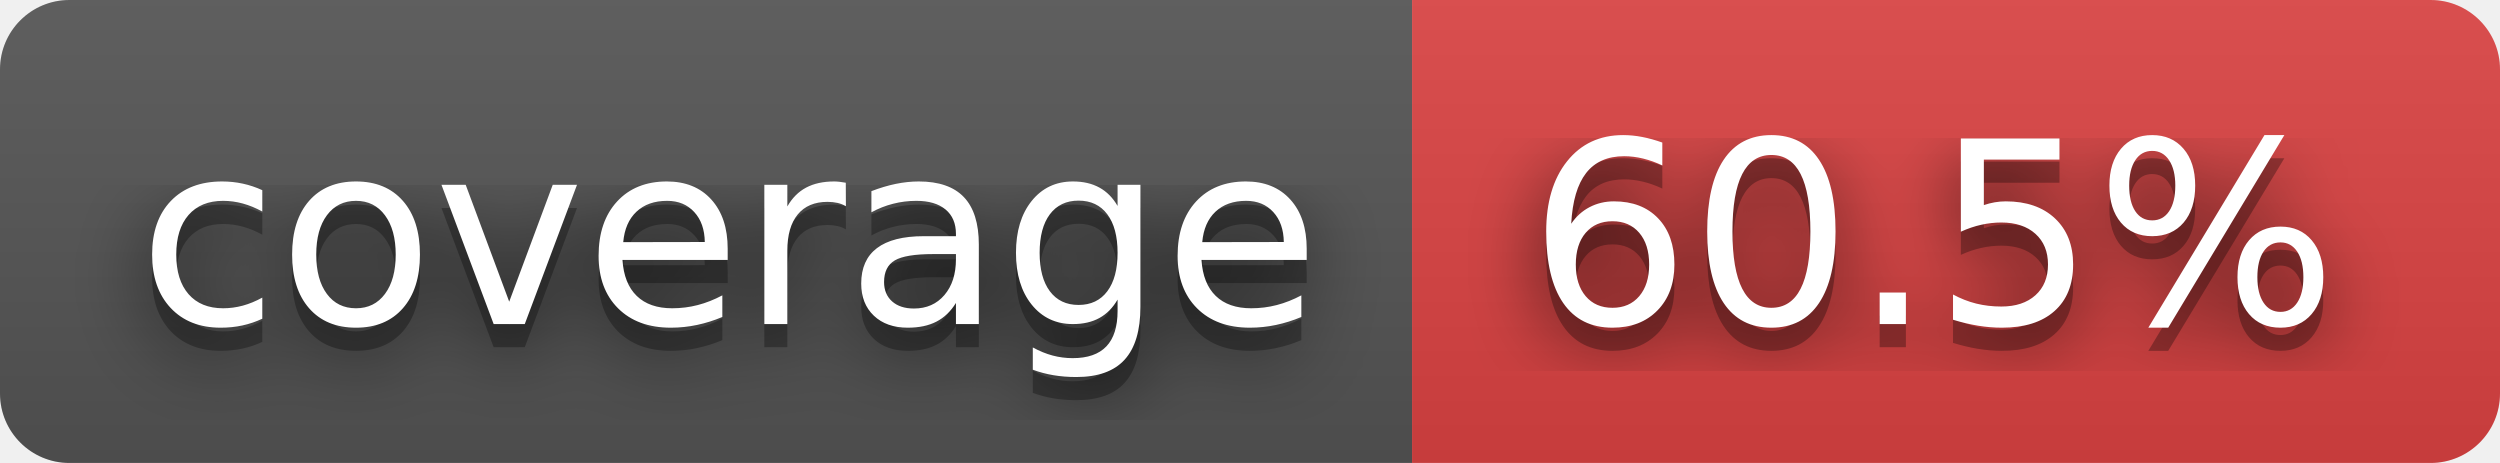
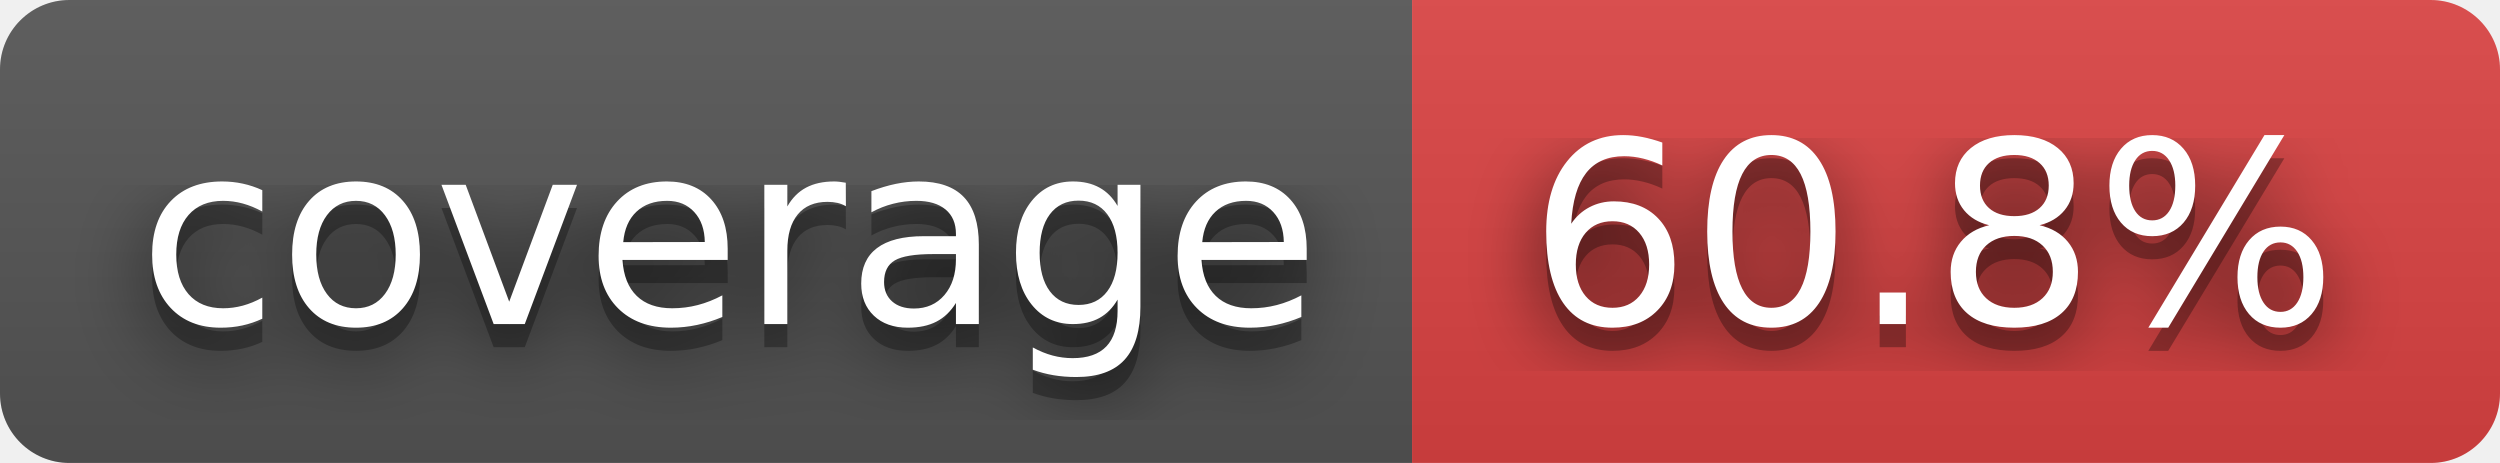
- <svg xmlns="http://www.w3.org/2000/svg" width="108" height="20" role="img" aria-label="coverage: 60.5%">
+ <svg xmlns="http://www.w3.org/2000/svg" width="108" height="20" role="img" aria-label="coverage: 60.8%">
  <filter id="blur">
    <feGaussianBlur stdDeviation="16" />
  </filter>
  <linearGradient id="s" x2="0" y2="100%">
    <stop offset="0" stop-color="#bbb" stop-opacity=".1" />
    <stop offset="1" stop-opacity=".1" />
  </linearGradient>
  <clipPath id="r">
    <rect width="108" height="20" rx="3" />
  </clipPath>
  <g clip-path="url(#r)">
    <rect width="61" height="20" fill="#555" />
    <rect x="61" width="47" height="20" fill="#dd4343" />
    <rect width="108" height="20" fill="url(#s)" />
  </g>
  <g fill="#fff" text-anchor="middle" font-family="Verdana,Geneva,DejaVu Sans,sans-serif" text-rendering="geometricPrecision" font-size="110">
    <g transform="scale(.1)">
      <g aria-hidden="true" fill="#010101">
        <text x="315" y="150" fill-opacity=".8" filter="url(#blur)" textLength="510">coverage</text>
        <text x="315" y="150" fill-opacity=".3" textLength="510">coverage</text>
      </g>
      <text x="315" y="140" textLength="510">coverage</text>
    </g>
    <g transform="scale(.1)">
      <g aria-hidden="true" fill="#010101">
-         <text x="835" y="150" fill-opacity=".8" filter="url(#blur)" textLength="370">60.5%</text>
-         <text x="835" y="150" fill-opacity=".3" textLength="370">60.5%</text>
+         <text x="835" y="150" fill-opacity=".8" filter="url(#blur)" textLength="370">60.8%</text>
+         <text x="835" y="150" fill-opacity=".3" textLength="370">60.8%</text>
      </g>
-       <text x="835" y="140" textLength="370">60.5%</text>
+       <text x="835" y="140" textLength="370">60.8%</text>
    </g>
  </g>
</svg>
